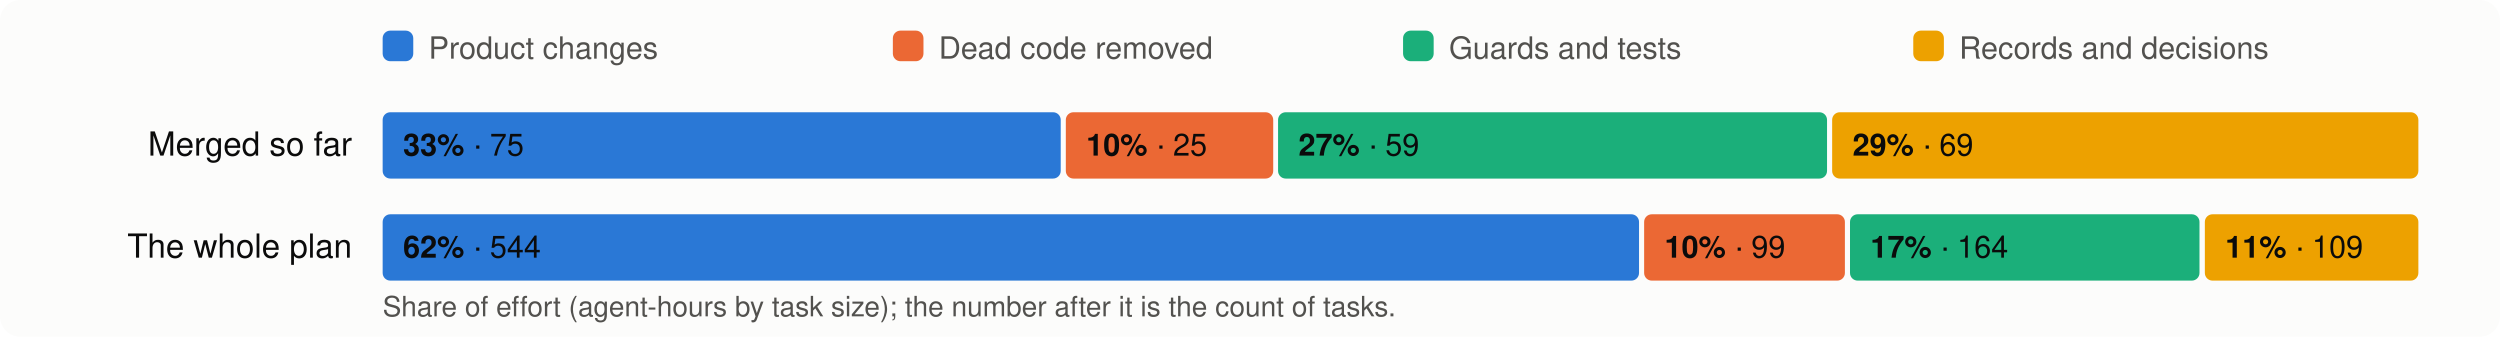
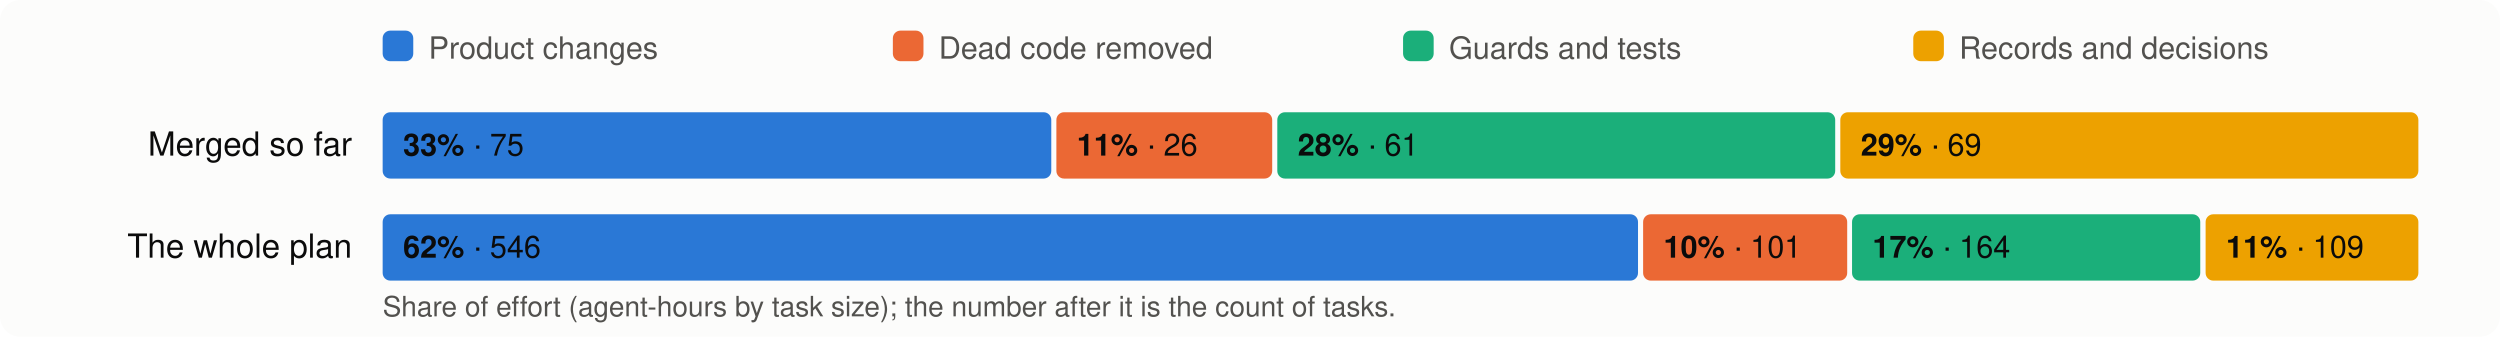
<svg xmlns="http://www.w3.org/2000/svg" viewBox="0 0 980 132" width="980" height="132" font-family="system-ui,-apple-system,Segoe UI,Helvetica,Arial,sans-serif" font-size="13">
  <rect width="980" height="132" rx="8" fill="#fcfcfb" />
  <rect x="150" y="12" width="12" height="12" rx="3" fill="#2a78d6" />
  <text x="168" y="23" fill="#52514e" font-size="12">Product changes</text>
  <rect x="350" y="12" width="12" height="12" rx="3" fill="#eb6834" />
  <text x="368" y="23" fill="#52514e" font-size="12">Dead code removed</text>
  <rect x="550" y="12" width="12" height="12" rx="3" fill="#1baf7a" />
  <text x="568" y="23" fill="#52514e" font-size="12">Guards and tests</text>
  <rect x="750" y="12" width="12" height="12" rx="3" fill="#eda100" />
  <text x="768" y="23" fill="#52514e" font-size="12">Records and decisions</text>
  <text x="138" y="61" text-anchor="end" fill="#0b0b0b">Merged so far</text>
-   <rect x="150.0" y="44" width="265.8" height="26" rx="3" fill="#2a78d6" />
+   <rect x="150.0" y="44" width="262.1" height="26" rx="3" fill="#2a78d6" />
  <text x="158.0" y="61" fill="#0b0b0b" font-size="12">
    <tspan font-weight="600">33%</tspan> · 75</text>
-   <rect x="417.8" y="44" width="81.3" height="26" rx="3" fill="#eb6834" />
-   <text x="425.8" y="61" fill="#0b0b0b" font-size="12">
-     <tspan font-weight="600">10%</tspan> · 25</text>
-   <rect x="501.0" y="44" width="215.2" height="26" rx="3" fill="#1baf7a" />
-   <text x="509.0" y="61" fill="#0b0b0b" font-size="12">
-     <tspan font-weight="600">27%</tspan> · 59</text>
-   <rect x="718.2" y="44" width="229.8" height="26" rx="3" fill="#eda100" />
-   <text x="726.2" y="61" fill="#0b0b0b" font-size="12">
+   <rect x="414.1" y="44" width="84.6" height="26" rx="3" fill="#eb6834" />
+   <text x="422.1" y="61" fill="#0b0b0b" font-size="12">
+     <tspan font-weight="600">11%</tspan> · 26</text>
+   <rect x="500.7" y="44" width="218.7" height="26" rx="3" fill="#1baf7a" />
+   <text x="508.7" y="61" fill="#0b0b0b" font-size="12">
+     <tspan font-weight="600">28%</tspan> · 61</text>
+   <rect x="721.4" y="44" width="226.6" height="26" rx="3" fill="#eda100" />
+   <text x="729.4" y="61" fill="#0b0b0b" font-size="12">
    <tspan font-weight="600">29%</tspan> · 69</text>
  <text x="138" y="101" text-anchor="end" fill="#0b0b0b">The whole plan</text>
-   <rect x="150.0" y="84" width="492.5" height="26" rx="3" fill="#2a78d6" />
+   <rect x="150.0" y="84" width="492.1" height="26" rx="3" fill="#2a78d6" />
  <text x="158.0" y="101" fill="#0b0b0b" font-size="12">
-     <tspan font-weight="600">62%</tspan> · 544</text>
-   <rect x="644.5" y="84" width="78.7" height="26" rx="3" fill="#eb6834" />
-   <text x="652.5" y="101" fill="#0b0b0b" font-size="12">
-     <tspan font-weight="600">10%</tspan> · 99</text>
-   <rect x="725.2" y="84" width="137.0" height="26" rx="3" fill="#1baf7a" />
-   <text x="733.2" y="101" fill="#0b0b0b" font-size="12">
+     <tspan font-weight="600">62%</tspan> · 546</text>
+   <rect x="644.1" y="84" width="80.0" height="26" rx="3" fill="#eb6834" />
+   <text x="652.1" y="101" fill="#0b0b0b" font-size="12">
+     <tspan font-weight="600">10%</tspan> · 101</text>
+   <rect x="726.0" y="84" width="136.5" height="26" rx="3" fill="#1baf7a" />
+   <text x="734.0" y="101" fill="#0b0b0b" font-size="12">
    <tspan font-weight="600">17%</tspan> · 164</text>
-   <rect x="864.3" y="84" width="83.7" height="26" rx="3" fill="#eda100" />
-   <text x="872.3" y="101" fill="#0b0b0b" font-size="12">
+   <rect x="864.6" y="84" width="83.4" height="26" rx="3" fill="#eda100" />
+   <text x="872.6" y="101" fill="#0b0b0b" font-size="12">
    <tspan font-weight="600">11%</tspan> · 109</text>
  <text x="150" y="124" fill="#52514e" font-size="11">Share of effort (agent-hours by task size); the number after it is the count of tasks.</text>
</svg>
